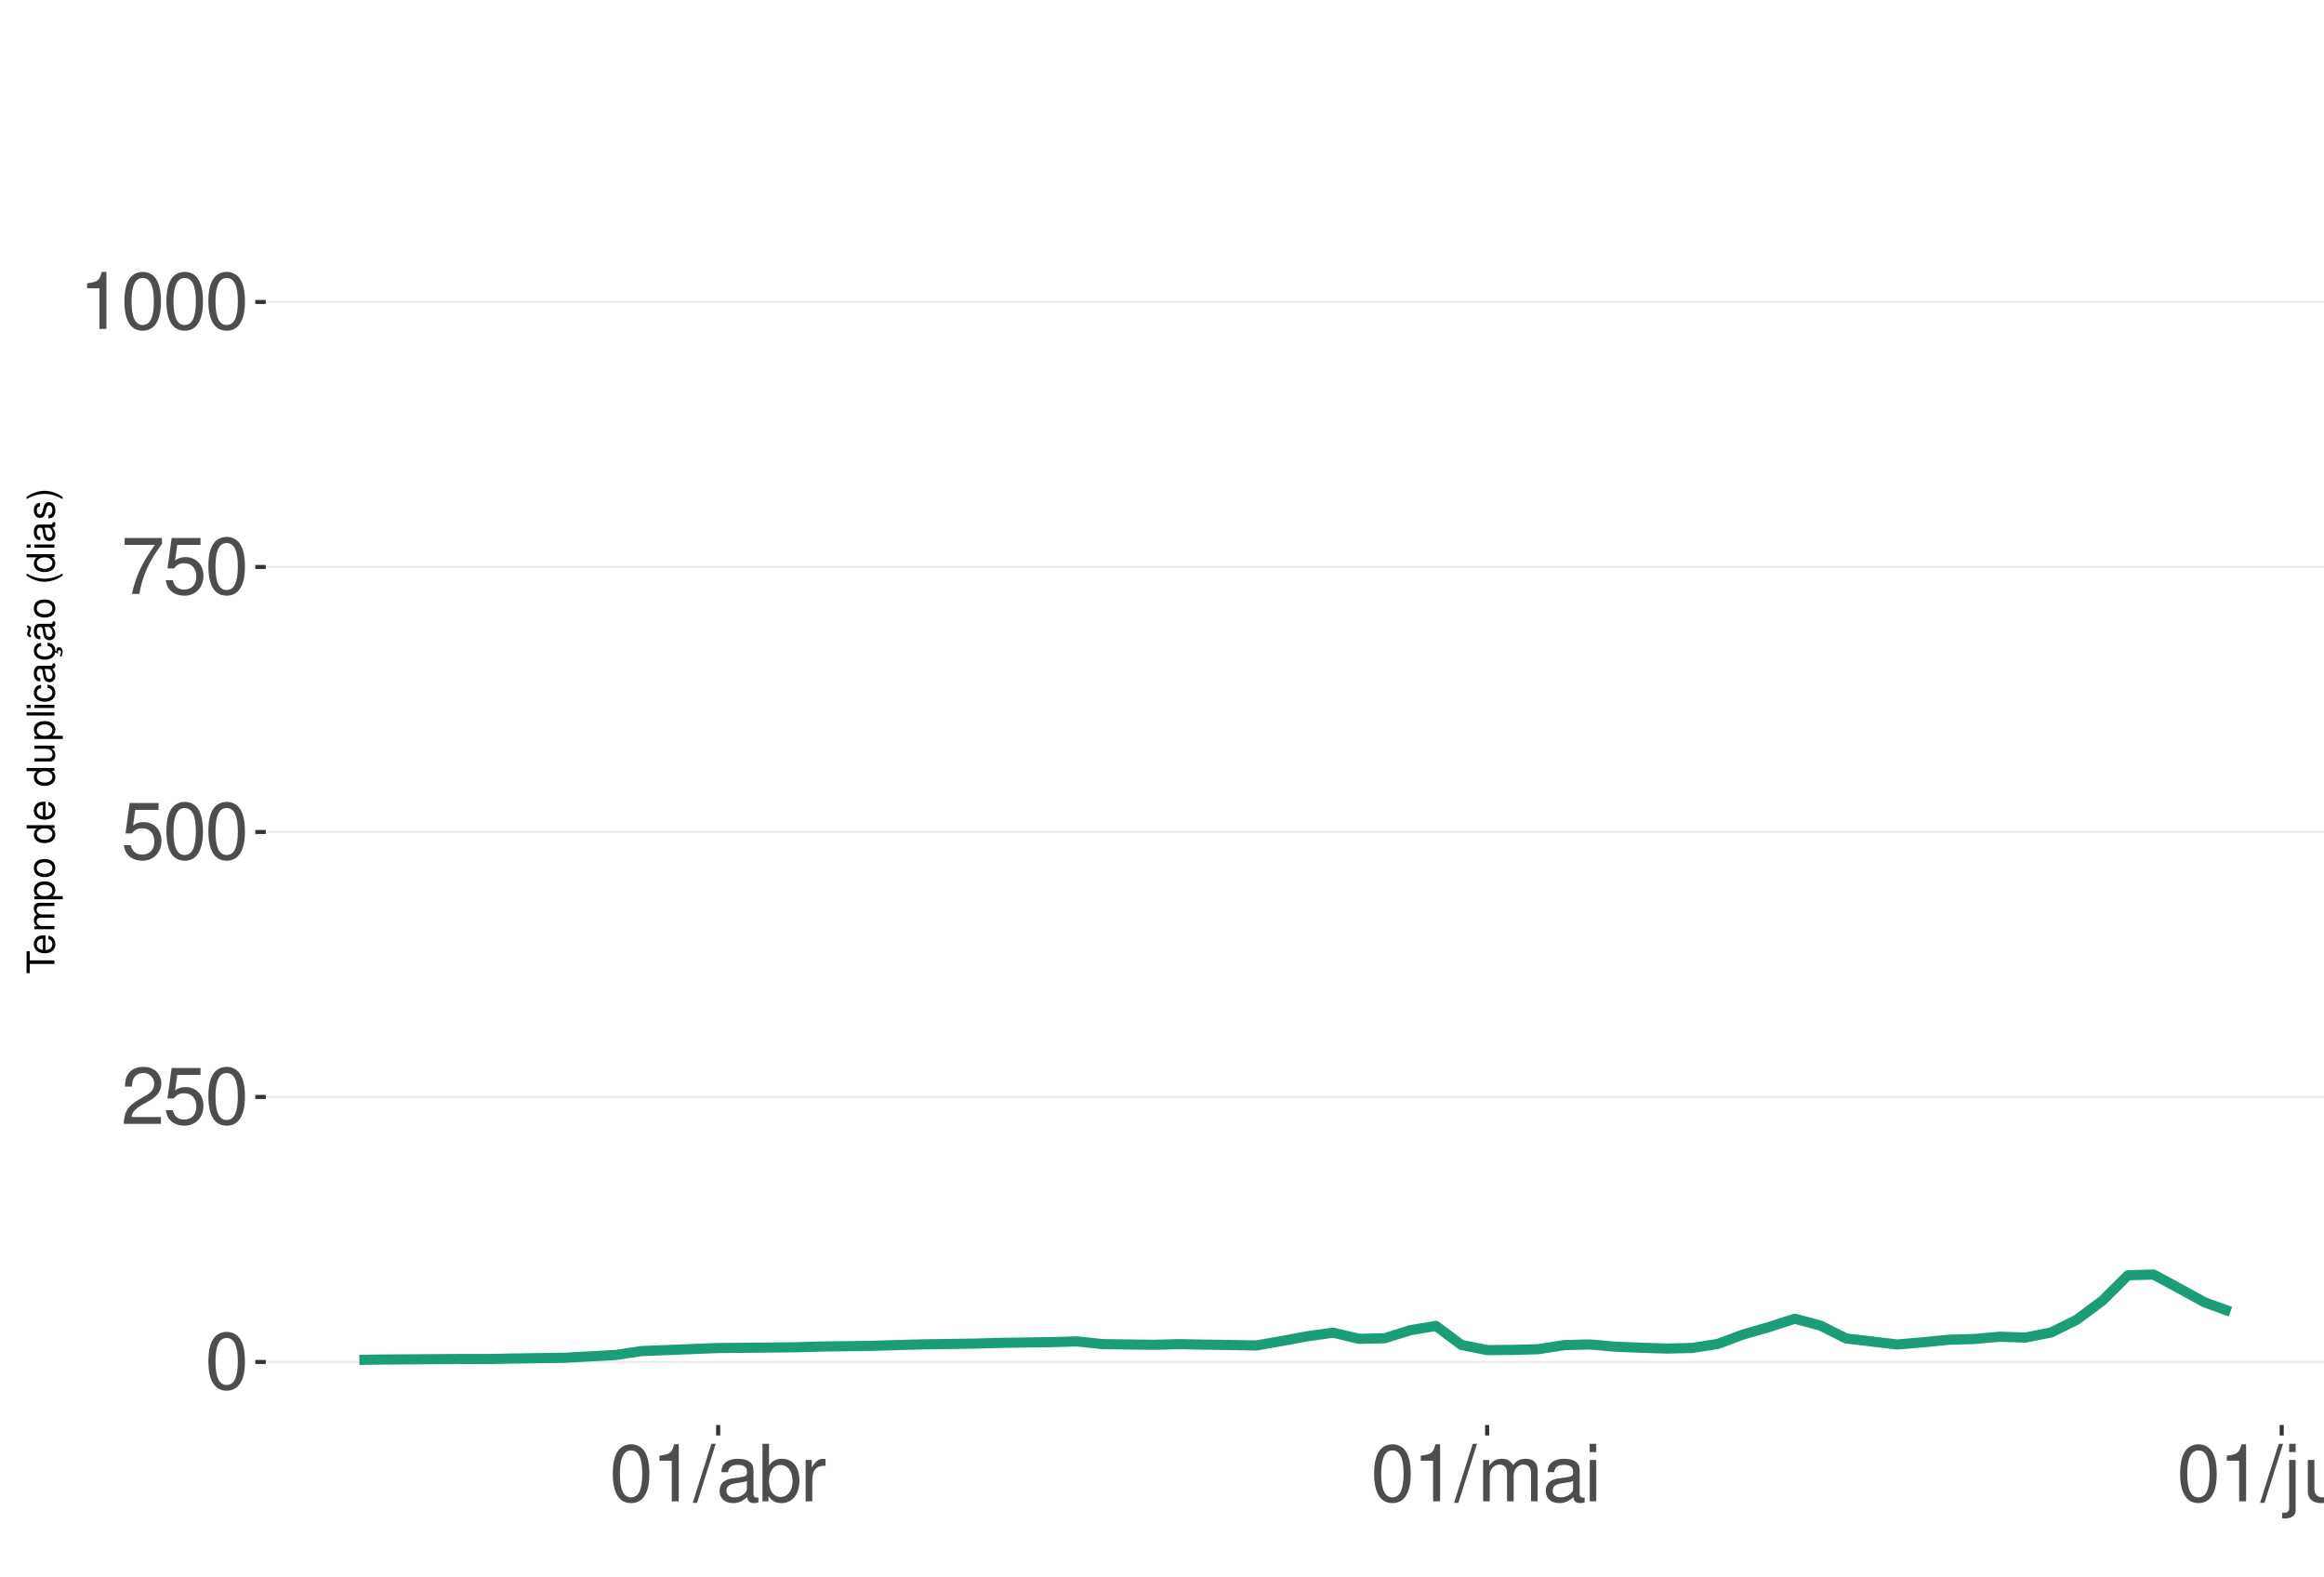
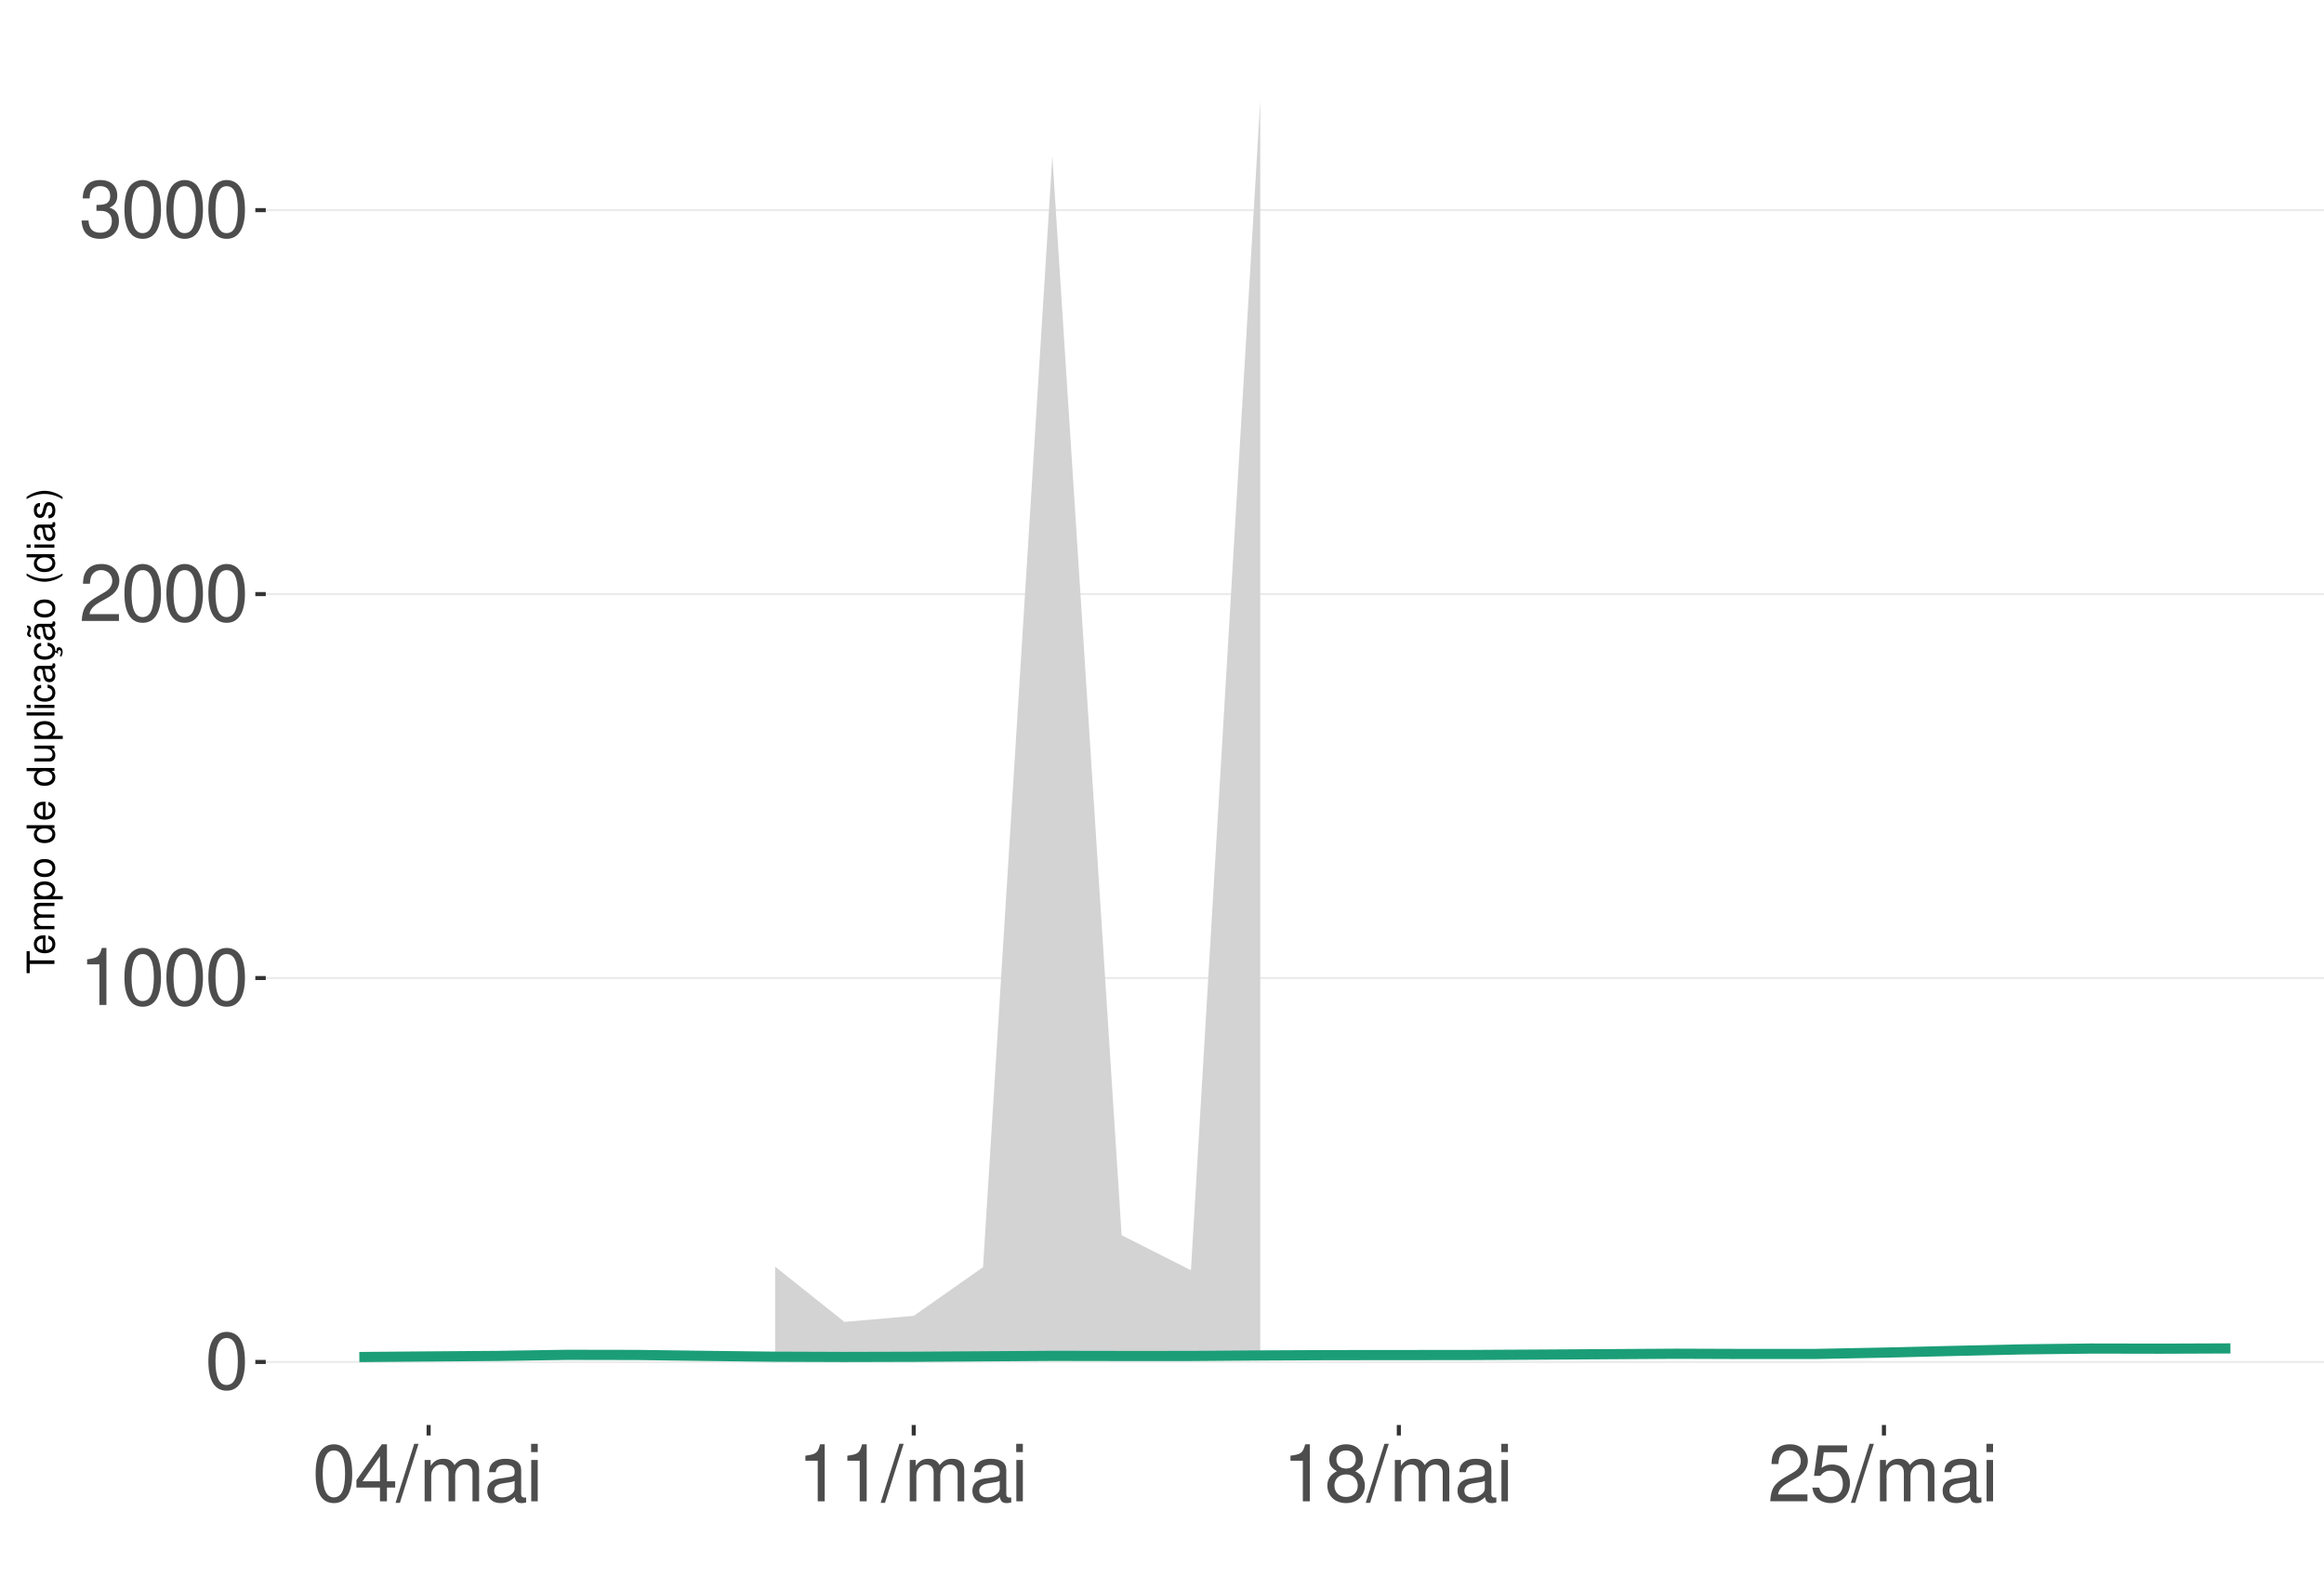
<svg xmlns="http://www.w3.org/2000/svg" xmlns:xlink="http://www.w3.org/1999/xlink" width="609pt" height="413pt" viewBox="0 0 609 413" version="1.1">
  <defs>
    <g>
      <symbol overflow="visible" id="glyph0-0">
        <path style="stroke:none;" d="" />
      </symbol>
      <symbol overflow="visible" id="glyph0-1">
        <path style="stroke:none;" d="M 5.688 -14.938 C 4.312 -14.938 3.078 -14.312 2.312 -13.297 C 1.359 -11.984 0.891 -10 0.891 -7.234 C 0.891 -2.188 2.547 0.469 5.688 0.469 C 8.781 0.469 10.469 -2.188 10.469 -7.109 C 10.469 -10 10.016 -11.938 9.047 -13.297 C 8.281 -14.328 7.062 -14.938 5.688 -14.938 Z M 5.688 -13.328 C 7.641 -13.328 8.609 -11.312 8.609 -7.266 C 8.609 -3.016 7.656 -1.031 5.641 -1.031 C 3.719 -1.031 2.75 -3.094 2.75 -7.203 C 2.75 -11.312 3.719 -13.328 5.688 -13.328 Z M 5.688 -13.328 " />
      </symbol>
      <symbol overflow="visible" id="glyph0-2">
+         <path style="stroke:none;" d="M 5.344 -10.641 L 5.344 0 L 7.172 0 L 7.172 -14.938 L 5.969 -14.938 C 5.328 -12.641 4.922 -12.328 2.109 -11.953 L 2.109 -10.641 Z M 5.344 -10.641 " />
+       </symbol>
+       <symbol overflow="visible" id="glyph0-3">
        <path style="stroke:none;" d="M 10.453 -1.797 L 2.75 -1.797 C 2.938 -3.031 3.594 -3.828 5.391 -4.922 L 7.453 -6.078 C 9.5 -7.203 10.562 -8.734 10.562 -10.578 C 10.562 -11.812 10.062 -12.969 9.188 -13.781 C 8.328 -14.562 7.25 -14.938 5.859 -14.938 C 4 -14.938 2.625 -14.281 1.812 -13 C 1.297 -12.203 1.078 -11.281 1.031 -9.766 L 2.844 -9.766 C 2.906 -10.781 3.031 -11.375 3.281 -11.875 C 3.766 -12.781 4.703 -13.344 5.797 -13.344 C 7.453 -13.344 8.703 -12.141 8.703 -10.531 C 8.703 -9.344 8.016 -8.297 6.719 -7.562 L 4.812 -6.438 C 1.75 -4.688 0.875 -3.281 0.703 -0.016 L 10.453 -0.016 Z M 10.453 -1.797 " />
      </symbol>
-       <symbol overflow="visible" id="glyph0-3">
-         <path style="stroke:none;" d="M 9.828 -14.641 L 2.266 -14.641 L 1.172 -6.672 L 2.844 -6.672 C 3.703 -7.688 4.406 -8.031 5.562 -8.031 C 7.516 -8.031 8.734 -6.688 8.734 -4.531 C 8.734 -2.422 7.516 -1.141 5.531 -1.141 C 3.953 -1.141 2.969 -1.938 2.547 -3.594 L 0.719 -3.594 C 0.969 -2.391 1.172 -1.812 1.609 -1.281 C 2.438 -0.172 3.922 0.469 5.578 0.469 C 8.531 0.469 10.594 -1.672 10.594 -4.766 C 10.594 -7.656 8.672 -9.641 5.859 -9.641 C 4.828 -9.641 4 -9.375 3.156 -8.766 L 3.734 -12.844 L 9.828 -12.844 Z M 9.828 -14.641 " />
-       </symbol>
      <symbol overflow="visible" id="glyph0-4">
-         <path style="stroke:none;" d="M 10.734 -14.641 L 0.953 -14.641 L 0.953 -12.844 L 8.859 -12.844 C 5.375 -7.875 3.953 -4.812 2.844 0 L 4.797 0 C 5.594 -4.688 7.438 -8.719 10.734 -13.109 Z M 10.734 -14.641 " />
+         <path style="stroke:none;" d="M 4.562 -6.875 L 5.562 -6.875 C 7.547 -6.875 8.594 -5.953 8.594 -4.156 C 8.594 -2.266 7.453 -1.141 5.578 -1.141 C 3.578 -1.141 2.609 -2.141 2.484 -4.344 L 0.656 -4.344 C 0.75 -3.141 0.953 -2.359 1.297 -1.688 C 2.062 -0.25 3.484 0.469 5.5 0.469 C 8.516 0.469 10.453 -1.344 10.453 -4.172 C 10.453 -6.078 9.734 -7.109 7.969 -7.719 C 9.344 -8.281 10.016 -9.312 10.016 -10.828 C 10.016 -13.391 8.344 -14.938 5.562 -14.938 C 2.609 -14.938 1.031 -13.281 0.969 -10.125 L 2.781 -10.125 C 2.812 -11.031 2.891 -11.547 3.125 -12 C 3.531 -12.844 4.438 -13.344 5.578 -13.344 C 7.188 -13.344 8.156 -12.375 8.156 -10.766 C 8.156 -9.703 7.781 -9.062 6.984 -8.719 C 6.484 -8.516 5.828 -8.422 4.562 -8.406 Z M 4.562 -6.875 " />
      </symbol>
      <symbol overflow="visible" id="glyph0-5">
-         <path style="stroke:none;" d="M 5.344 -10.641 L 5.344 0 L 7.172 0 L 7.172 -14.938 L 5.969 -14.938 C 5.328 -12.641 4.922 -12.328 2.109 -11.953 L 2.109 -10.641 Z M 5.344 -10.641 " />
+         <path style="stroke:none;" d="M 6.75 -3.609 L 6.75 0 L 8.578 0 L 8.578 -3.609 L 10.734 -3.609 L 10.734 -5.25 L 8.578 -5.25 L 8.578 -14.938 L 7.234 -14.938 L 0.578 -5.531 L 0.578 -3.609 Z M 6.75 -5.25 L 2.172 -5.25 L 6.75 -11.844 Z M 6.75 -5.25 " />
      </symbol>
      <symbol overflow="visible" id="glyph0-6">
        <path style="stroke:none;" d="M 4.734 -15.062 L -0.172 0.406 L 0.969 0.406 L 5.859 -15.062 Z M 4.734 -15.062 " />
      </symbol>
      <symbol overflow="visible" id="glyph0-7">
+         <path style="stroke:none;" d="M 1.453 -10.828 L 1.453 0 L 3.188 0 L 3.188 -6.797 C 3.188 -8.359 4.312 -9.625 5.719 -9.625 C 7 -9.625 7.719 -8.844 7.719 -7.453 L 7.719 0 L 9.453 0 L 9.453 -6.797 C 9.453 -8.359 10.594 -9.625 12 -9.625 C 13.266 -9.625 14 -8.812 14 -7.453 L 14 0 L 15.734 0 L 15.734 -8.125 C 15.734 -10.062 14.625 -11.141 12.594 -11.141 C 11.156 -11.141 10.281 -10.703 9.281 -9.484 C 8.641 -10.641 7.766 -11.141 6.359 -11.141 C 4.922 -11.141 3.953 -10.594 3.031 -9.297 L 3.031 -10.828 Z M 1.453 -10.828 " />
+       </symbol>
+       <symbol overflow="visible" id="glyph0-8">
        <path style="stroke:none;" d="M 11.047 -1.016 C 10.859 -0.969 10.781 -0.969 10.672 -0.969 C 10.078 -0.969 9.75 -1.281 9.75 -1.812 L 9.75 -8.188 C 9.75 -10.094 8.344 -11.141 5.688 -11.141 C 4.094 -11.141 2.828 -10.672 2.094 -9.875 C 1.594 -9.312 1.391 -8.703 1.344 -7.625 L 3.078 -7.625 C 3.219 -8.938 4 -9.547 5.625 -9.547 C 7.188 -9.547 8.031 -8.969 8.031 -7.938 L 8.031 -7.484 C 8.016 -6.734 7.641 -6.469 6.234 -6.281 C 3.797 -5.969 3.422 -5.891 2.766 -5.625 C 1.516 -5.078 0.875 -4.125 0.875 -2.734 C 0.875 -0.766 2.234 0.469 4.422 0.469 C 5.781 0.469 6.875 0 8.094 -1.109 C 8.219 0 8.766 0.469 9.875 0.469 C 10.25 0.469 10.469 0.438 11.047 0.297 Z M 8.031 -3.406 C 8.031 -2.828 7.875 -2.484 7.359 -2 C 6.656 -1.359 5.797 -1.031 4.797 -1.031 C 3.453 -1.031 2.672 -1.672 2.672 -2.766 C 2.672 -3.906 3.406 -4.484 5.266 -4.75 C 7.109 -5 7.453 -5.078 8.031 -5.344 Z M 8.031 -3.406 " />
      </symbol>
-       <symbol overflow="visible" id="glyph0-8">
-         <path style="stroke:none;" d="M 1.109 -15.062 L 1.109 0 L 2.672 0 L 2.672 -1.391 C 3.484 -0.125 4.578 0.469 6.094 0.469 C 8.938 0.469 10.797 -1.859 10.797 -5.453 C 10.797 -8.969 9.047 -11.141 6.172 -11.141 C 4.688 -11.141 3.641 -10.578 2.828 -9.359 L 2.828 -15.062 Z M 5.844 -9.516 C 7.766 -9.516 9 -7.844 9 -5.266 C 9 -2.812 7.719 -1.141 5.844 -1.141 C 4 -1.141 2.828 -2.781 2.828 -5.328 C 2.828 -7.875 4 -9.516 5.844 -9.516 Z M 5.844 -9.516 " />
-       </symbol>
      <symbol overflow="visible" id="glyph0-9">
-         <path style="stroke:none;" d="M 1.422 -10.828 L 1.422 0 L 3.156 0 L 3.156 -5.625 C 3.188 -8.219 4.25 -9.375 6.625 -9.312 L 6.625 -11.078 C 6.344 -11.109 6.172 -11.141 5.969 -11.141 C 4.859 -11.141 4 -10.469 3.016 -8.859 L 3.016 -10.828 Z M 1.422 -10.828 " />
+         <path style="stroke:none;" d="M 3.094 -10.828 L 1.391 -10.828 L 1.391 0 L 3.094 0 Z M 3.094 -15.062 L 1.359 -15.062 L 1.359 -12.891 L 3.094 -12.891 Z M 3.094 -15.062 " />
      </symbol>
      <symbol overflow="visible" id="glyph0-10">
-         <path style="stroke:none;" d="M 1.453 -10.828 L 1.453 0 L 3.188 0 L 3.188 -6.797 C 3.188 -8.359 4.312 -9.625 5.719 -9.625 C 7 -9.625 7.719 -8.844 7.719 -7.453 L 7.719 0 L 9.453 0 L 9.453 -6.797 C 9.453 -8.359 10.594 -9.625 12 -9.625 C 13.266 -9.625 14 -8.812 14 -7.453 L 14 0 L 15.734 0 L 15.734 -8.125 C 15.734 -10.062 14.625 -11.141 12.594 -11.141 C 11.156 -11.141 10.281 -10.703 9.281 -9.484 C 8.641 -10.641 7.766 -11.141 6.359 -11.141 C 4.922 -11.141 3.953 -10.594 3.031 -9.297 L 3.031 -10.828 Z M 1.453 -10.828 " />
+         <path style="stroke:none;" d="M 8.078 -7.875 C 9.609 -8.797 10.078 -9.547 10.078 -10.953 C 10.078 -13.297 8.281 -14.938 5.688 -14.938 C 3.094 -14.938 1.281 -13.297 1.281 -10.969 C 1.281 -9.547 1.75 -8.812 3.266 -7.875 C 1.594 -7.016 0.766 -5.797 0.766 -4.156 C 0.766 -1.422 2.766 0.469 5.688 0.469 C 8.578 0.469 10.594 -1.422 10.594 -4.156 C 10.594 -5.797 9.766 -7.016 8.078 -7.875 Z M 5.688 -13.328 C 7.234 -13.328 8.219 -12.391 8.219 -10.906 C 8.219 -9.5 7.203 -8.578 5.688 -8.578 C 4.125 -8.578 3.141 -9.5 3.141 -10.953 C 3.141 -12.391 4.125 -13.328 5.688 -13.328 Z M 5.688 -7.047 C 7.5 -7.047 8.734 -5.844 8.734 -4.109 C 8.734 -2.312 7.516 -1.141 5.641 -1.141 C 3.859 -1.141 2.625 -2.359 2.625 -4.094 C 2.625 -5.859 3.844 -7.047 5.688 -7.047 Z M 5.688 -7.047 " />
      </symbol>
      <symbol overflow="visible" id="glyph0-11">
-         <path style="stroke:none;" d="M 3.094 -10.828 L 1.391 -10.828 L 1.391 0 L 3.094 0 Z M 3.094 -15.062 L 1.359 -15.062 L 1.359 -12.891 L 3.094 -12.891 Z M 3.094 -15.062 " />
-       </symbol>
-       <symbol overflow="visible" id="glyph0-12">
-         <path style="stroke:none;" d="M 1.453 -10.828 L 1.453 1.562 C 1.453 2.641 1.109 3 0.047 3 C -0.078 3 -0.141 3 -0.375 2.969 L -0.375 4.438 C -0.172 4.484 -0.062 4.5 0.203 4.5 C 2.141 4.5 3.156 3.734 3.156 2.25 L 3.156 -10.828 Z M 3.156 -15.062 L 1.453 -15.062 L 1.453 -12.891 L 3.156 -12.891 Z M 3.156 -15.062 " />
-       </symbol>
-       <symbol overflow="visible" id="glyph0-13">
-         <path style="stroke:none;" d="M 9.953 0 L 9.953 -10.828 L 8.234 -10.828 L 8.234 -4.688 C 8.234 -2.484 7.078 -1.031 5.281 -1.031 C 3.922 -1.031 3.062 -1.859 3.062 -3.156 L 3.062 -10.828 L 1.344 -10.828 L 1.344 -2.484 C 1.344 -0.688 2.688 0.469 4.797 0.469 C 6.375 0.469 7.391 -0.078 8.406 -1.516 L 8.406 0 Z M 9.953 0 " />
-       </symbol>
-       <symbol overflow="visible" id="glyph0-14">
-         <path style="stroke:none;" d="M 1.453 -10.828 L 1.453 0 L 3.188 0 L 3.188 -5.969 C 3.188 -8.188 4.344 -9.625 6.109 -9.625 C 7.484 -9.625 8.344 -8.797 8.344 -7.5 L 8.344 0 L 10.062 0 L 10.062 -8.188 C 10.062 -9.984 8.719 -11.141 6.625 -11.141 C 5.016 -11.141 3.984 -10.516 3.031 -9 L 3.031 -10.828 Z M 1.453 -10.828 " />
+         <path style="stroke:none;" d="M 9.828 -14.641 L 2.266 -14.641 L 1.172 -6.672 L 2.844 -6.672 C 3.703 -7.688 4.406 -8.031 5.562 -8.031 C 7.516 -8.031 8.734 -6.688 8.734 -4.531 C 8.734 -2.422 7.516 -1.141 5.531 -1.141 C 3.953 -1.141 2.969 -1.938 2.547 -3.594 L 0.719 -3.594 C 0.969 -2.391 1.172 -1.812 1.609 -1.281 C 2.438 -0.172 3.922 0.469 5.578 0.469 C 8.531 0.469 10.594 -1.672 10.594 -4.766 C 10.594 -7.656 8.672 -9.641 5.859 -9.641 C 4.828 -9.641 4 -9.375 3.156 -8.766 L 3.734 -12.844 L 9.828 -12.844 Z M 9.828 -14.641 " />
      </symbol>
      <symbol overflow="visible" id="glyph1-0">
        <path style="stroke:none;" d="" />
      </symbol>
      <symbol overflow="visible" id="glyph1-1">
        <path style="stroke:none;" d="M -6.469 -3.547 L -6.469 -5.938 L -7.297 -5.938 L -7.297 -0.203 L -6.469 -0.203 L -6.469 -2.609 L 0 -2.609 L 0 -3.547 Z M -6.469 -3.547 " />
      </symbol>
      <symbol overflow="visible" id="glyph1-2">
        <path style="stroke:none;" d="M -2.344 -5.125 C -3.141 -5.125 -3.625 -5.062 -4.016 -4.922 C -4.875 -4.578 -5.391 -3.781 -5.391 -2.797 C -5.391 -1.344 -4.281 -0.406 -2.547 -0.406 C -0.812 -0.406 0.234 -1.297 0.234 -2.781 C 0.234 -3.984 -0.453 -4.812 -1.594 -5.016 L -1.594 -4.188 C -0.906 -3.953 -0.547 -3.484 -0.547 -2.812 C -0.547 -2.281 -0.781 -1.828 -1.219 -1.547 C -1.516 -1.344 -1.812 -1.281 -2.344 -1.266 Z M -3.016 -1.297 C -3.984 -1.359 -4.625 -1.953 -4.625 -2.797 C -4.625 -3.641 -3.953 -4.234 -3.016 -4.234 Z M -3.016 -1.297 " />
      </symbol>
      <symbol overflow="visible" id="glyph1-3">
        <path style="stroke:none;" d="M -5.234 -0.703 L 0 -0.703 L 0 -1.547 L -3.297 -1.547 C -4.047 -1.547 -4.656 -2.094 -4.656 -2.766 C -4.656 -3.391 -4.281 -3.734 -3.609 -3.734 L 0 -3.734 L 0 -4.578 L -3.297 -4.578 C -4.047 -4.578 -4.656 -5.125 -4.656 -5.812 C -4.656 -6.422 -4.266 -6.781 -3.609 -6.781 L 0 -6.781 L 0 -7.625 L -3.938 -7.625 C -4.875 -7.625 -5.391 -7.078 -5.391 -6.094 C -5.391 -5.406 -5.188 -4.984 -4.594 -4.484 C -5.156 -4.188 -5.391 -3.766 -5.391 -3.078 C -5.391 -2.375 -5.125 -1.906 -4.5 -1.469 L -5.234 -1.469 Z M -5.234 -0.703 " />
      </symbol>
      <symbol overflow="visible" id="glyph1-4">
        <path style="stroke:none;" d="M 2.188 -0.547 L 2.188 -1.375 L -0.547 -1.375 C -0.016 -1.812 0.234 -2.312 0.234 -2.984 C 0.234 -4.344 -0.859 -5.234 -2.531 -5.234 C -4.297 -5.234 -5.391 -4.375 -5.391 -2.984 C -5.391 -2.266 -5.062 -1.703 -4.453 -1.312 L -5.234 -1.312 L -5.234 -0.547 Z M -4.609 -2.844 C -4.609 -3.766 -3.797 -4.359 -2.547 -4.359 C -1.359 -4.359 -0.547 -3.75 -0.547 -2.844 C -0.547 -1.953 -1.344 -1.375 -2.578 -1.375 C -3.812 -1.375 -4.609 -1.953 -4.609 -2.844 Z M -4.609 -2.844 " />
      </symbol>
      <symbol overflow="visible" id="glyph1-5">
        <path style="stroke:none;" d="M -5.391 -2.719 C -5.391 -1.234 -4.344 -0.359 -2.578 -0.359 C -0.812 -0.359 0.234 -1.234 0.234 -2.734 C 0.234 -4.203 -0.812 -5.094 -2.547 -5.094 C -4.359 -5.094 -5.391 -4.234 -5.391 -2.719 Z M -4.625 -2.734 C -4.625 -3.672 -3.844 -4.234 -2.547 -4.234 C -1.312 -4.234 -0.547 -3.656 -0.547 -2.734 C -0.547 -1.797 -1.312 -1.234 -2.578 -1.234 C -3.844 -1.234 -4.625 -1.797 -4.625 -2.734 Z M -4.625 -2.734 " />
      </symbol>
      <symbol overflow="visible" id="glyph1-6">
        <path style="stroke:none;" d="" />
      </symbol>
      <symbol overflow="visible" id="glyph1-7">
        <path style="stroke:none;" d="M -7.297 -4.953 L -7.297 -4.125 L -4.578 -4.125 C -5.109 -3.766 -5.391 -3.203 -5.391 -2.516 C -5.391 -1.156 -4.297 -0.266 -2.625 -0.266 C -0.859 -0.266 0.234 -1.125 0.234 -2.547 C 0.234 -3.266 -0.047 -3.766 -0.688 -4.203 L 0 -4.203 L 0 -4.953 Z M -4.609 -2.656 C -4.609 -3.547 -3.812 -4.125 -2.562 -4.125 C -1.344 -4.125 -0.547 -3.547 -0.547 -2.656 C -0.547 -1.734 -1.359 -1.125 -2.578 -1.125 C -3.797 -1.125 -4.609 -1.734 -4.609 -2.656 Z M -4.609 -2.656 " />
      </symbol>
      <symbol overflow="visible" id="glyph1-8">
        <path style="stroke:none;" d="M 0 -4.812 L -5.234 -4.812 L -5.234 -3.984 L -2.266 -3.984 C -1.203 -3.984 -0.5 -3.438 -0.5 -2.562 C -0.5 -1.906 -0.906 -1.484 -1.531 -1.484 L -5.234 -1.484 L -5.234 -0.656 L -1.203 -0.656 C -0.328 -0.656 0.234 -1.297 0.234 -2.312 C 0.234 -3.094 -0.047 -3.578 -0.734 -4.062 L 0 -4.062 Z M 0 -4.812 " />
      </symbol>
      <symbol overflow="visible" id="glyph1-9">
        <path style="stroke:none;" d="M -7.297 -1.516 L -7.297 -0.688 L 0 -0.688 L 0 -1.516 Z M -7.297 -1.516 " />
      </symbol>
      <symbol overflow="visible" id="glyph1-10">
        <path style="stroke:none;" d="M -5.234 -1.5 L -5.234 -0.672 L 0 -0.672 L 0 -1.5 Z M -7.297 -1.5 L -7.297 -0.656 L -6.234 -0.656 L -6.234 -1.5 Z M -7.297 -1.5 " />
      </symbol>
      <symbol overflow="visible" id="glyph1-11">
        <path style="stroke:none;" d="M -3.484 -4.703 C -3.984 -4.672 -4.312 -4.562 -4.609 -4.359 C -5.094 -4 -5.391 -3.375 -5.391 -2.641 C -5.391 -1.219 -4.266 -0.312 -2.531 -0.312 C -0.844 -0.312 0.234 -1.203 0.234 -2.625 C 0.234 -3.875 -0.516 -4.672 -1.797 -4.766 L -1.797 -3.938 C -0.953 -3.797 -0.547 -3.359 -0.547 -2.656 C -0.547 -1.734 -1.297 -1.188 -2.531 -1.188 C -3.844 -1.188 -4.625 -1.719 -4.625 -2.625 C -4.625 -3.328 -4.203 -3.766 -3.484 -3.875 Z M -3.484 -4.703 " />
      </symbol>
      <symbol overflow="visible" id="glyph1-12">
        <path style="stroke:none;" d="M -0.484 -5.344 C -0.469 -5.266 -0.469 -5.219 -0.469 -5.172 C -0.469 -4.875 -0.625 -4.719 -0.875 -4.719 L -3.953 -4.719 C -4.891 -4.719 -5.391 -4.047 -5.391 -2.75 C -5.391 -1.984 -5.172 -1.375 -4.781 -1.016 C -4.516 -0.766 -4.203 -0.672 -3.688 -0.656 L -3.688 -1.484 C -4.328 -1.562 -4.625 -1.938 -4.625 -2.719 C -4.625 -3.484 -4.344 -3.891 -3.844 -3.891 L -3.625 -3.891 C -3.266 -3.875 -3.125 -3.703 -3.047 -3.016 C -2.891 -1.844 -2.844 -1.656 -2.719 -1.344 C -2.453 -0.734 -2 -0.422 -1.312 -0.422 C -0.375 -0.422 0.234 -1.078 0.234 -2.141 C 0.234 -2.797 0 -3.328 -0.547 -3.922 C 0 -3.984 0.234 -4.234 0.234 -4.781 C 0.234 -4.953 0.203 -5.062 0.141 -5.344 Z M -1.656 -3.891 C -1.375 -3.891 -1.203 -3.812 -0.969 -3.562 C -0.656 -3.219 -0.5 -2.812 -0.5 -2.312 C -0.5 -1.672 -0.812 -1.297 -1.344 -1.297 C -1.891 -1.297 -2.172 -1.656 -2.297 -2.547 C -2.422 -3.438 -2.453 -3.609 -2.594 -3.891 Z M -1.656 -3.891 " />
      </symbol>
      <symbol overflow="visible" id="glyph1-13">
        <path style="stroke:none;" d="M 0.234 -2.641 C 0.234 -3.875 -0.547 -4.703 -1.797 -4.766 L -1.797 -3.938 C -0.953 -3.797 -0.531 -3.359 -0.531 -2.656 C -0.531 -1.734 -1.281 -1.188 -2.516 -1.188 C -3.844 -1.188 -4.625 -1.719 -4.625 -2.625 C -4.625 -3.328 -4.203 -3.766 -3.484 -3.875 L -3.484 -4.703 C -3.984 -4.672 -4.312 -4.562 -4.609 -4.359 C -5.094 -4 -5.391 -3.375 -5.391 -2.641 C -5.391 -1.219 -4.266 -0.312 -2.531 -0.312 C -1.469 -0.312 -0.625 -0.672 -0.156 -1.312 C 0.047 -1.594 0.125 -1.812 0.203 -2.25 L 0.922 -1.938 L 0.984 -2.062 C 0.938 -2.188 0.906 -2.25 0.906 -2.375 C 0.906 -2.656 1.047 -2.828 1.281 -2.828 C 1.547 -2.828 1.734 -2.594 1.734 -2.297 C 1.734 -2.031 1.672 -1.844 1.438 -1.406 L 1.406 -1.312 L 1.812 -1.094 C 2.078 -1.75 2.141 -1.953 2.141 -2.344 C 2.141 -3.109 1.781 -3.578 1.203 -3.578 C 0.781 -3.578 0.547 -3.297 0.547 -2.797 C 0.547 -2.703 0.547 -2.641 0.562 -2.516 Z M 0.234 -2.641 " />
      </symbol>
      <symbol overflow="visible" id="glyph1-14">
        <path style="stroke:none;" d="M -0.484 -5.344 C -0.469 -5.266 -0.469 -5.219 -0.469 -5.172 C -0.469 -4.875 -0.625 -4.719 -0.875 -4.719 L -3.953 -4.719 C -4.891 -4.719 -5.391 -4.047 -5.391 -2.75 C -5.391 -1.984 -5.172 -1.375 -4.781 -1.016 C -4.516 -0.766 -4.203 -0.672 -3.688 -0.656 L -3.688 -1.484 C -4.328 -1.562 -4.625 -1.938 -4.625 -2.719 C -4.625 -3.484 -4.344 -3.891 -3.844 -3.891 L -3.625 -3.891 C -3.266 -3.875 -3.125 -3.703 -3.047 -3.016 C -2.891 -1.844 -2.844 -1.656 -2.719 -1.344 C -2.453 -0.734 -2 -0.422 -1.312 -0.422 C -0.375 -0.422 0.234 -1.078 0.234 -2.141 C 0.234 -2.797 0 -3.328 -0.547 -3.922 C 0 -3.984 0.234 -4.234 0.234 -4.781 C 0.234 -4.953 0.203 -5.062 0.141 -5.344 Z M -1.656 -3.891 C -1.375 -3.891 -1.203 -3.812 -0.969 -3.562 C -0.656 -3.219 -0.5 -2.812 -0.5 -2.312 C -0.5 -1.672 -0.812 -1.297 -1.344 -1.297 C -1.891 -1.297 -2.172 -1.656 -2.297 -2.547 C -2.422 -3.438 -2.453 -3.609 -2.594 -3.891 Z M -7.172 -3.75 C -6.922 -3.672 -6.812 -3.547 -6.812 -3.375 C -6.812 -3.25 -6.875 -2.984 -6.984 -2.734 C -7.156 -2.312 -7.172 -2.25 -7.172 -2.047 C -7.172 -1.594 -6.797 -1.297 -6.141 -1.188 L -6.141 -1.766 C -6.375 -1.812 -6.5 -1.938 -6.5 -2.094 C -6.5 -2.203 -6.469 -2.344 -6.375 -2.578 C -6.156 -3.156 -6.125 -3.234 -6.125 -3.438 C -6.125 -3.922 -6.484 -4.219 -7.172 -4.312 Z M -7.172 -3.75 " />
      </symbol>
      <symbol overflow="visible" id="glyph1-15">
        <path style="stroke:none;" d="M -7.297 -2.359 C -5.984 -1.359 -4.156 -0.734 -2.594 -0.734 C -1.016 -0.734 0.812 -1.359 2.125 -2.359 L 2.125 -2.906 C 0.688 -2.031 -0.984 -1.547 -2.594 -1.547 C -4.188 -1.547 -5.875 -2.031 -7.297 -2.906 Z M -7.297 -2.359 " />
      </symbol>
      <symbol overflow="visible" id="glyph1-16">
        <path style="stroke:none;" d="M -3.781 -4.375 C -4.812 -4.375 -5.391 -3.688 -5.391 -2.484 C -5.391 -1.266 -4.766 -0.469 -3.797 -0.469 C -2.969 -0.469 -2.578 -0.891 -2.281 -2.125 L -2.094 -2.906 C -1.953 -3.484 -1.734 -3.719 -1.375 -3.719 C -0.875 -3.719 -0.547 -3.234 -0.547 -2.5 C -0.547 -2.047 -0.672 -1.672 -0.891 -1.453 C -1.047 -1.328 -1.188 -1.266 -1.562 -1.219 L -1.562 -0.344 C -0.344 -0.375 0.234 -1.062 0.234 -2.438 C 0.234 -3.75 -0.422 -4.594 -1.438 -4.594 C -2.203 -4.594 -2.641 -4.156 -2.891 -3.109 L -3.078 -2.312 C -3.234 -1.625 -3.453 -1.344 -3.828 -1.344 C -4.312 -1.344 -4.625 -1.766 -4.625 -2.453 C -4.625 -3.125 -4.328 -3.484 -3.781 -3.5 Z M -3.781 -4.375 " />
      </symbol>
      <symbol overflow="visible" id="glyph1-17">
        <path style="stroke:none;" d="M 2.125 -0.938 C 0.812 -1.938 -1.016 -2.562 -2.578 -2.562 C -4.156 -2.562 -5.984 -1.938 -7.297 -0.938 L -7.297 -0.375 C -5.859 -1.266 -4.188 -1.75 -2.578 -1.75 C -0.984 -1.75 0.703 -1.266 2.125 -0.375 Z M 2.125 -0.938 " />
      </symbol>
    </g>
    <clipPath id="clip1">
      <path d="M 69.645 9.961 L 609 9.961 L 609 373.328 L 69.645 373.328 Z M 69.645 9.961 " />
    </clipPath>
    <clipPath id="clip2">
      <path d="M 69.645 356 L 609 356 L 609 358 L 69.645 358 Z M 69.645 356 " />
    </clipPath>
    <clipPath id="clip3">
-       <path d="M 69.645 287 L 609 287 L 609 288 L 69.645 288 Z M 69.645 287 " />
+       <path d="M 69.645 255 L 609 255 L 609 257 L 69.645 257 Z M 69.645 255 " />
    </clipPath>
    <clipPath id="clip4">
-       <path d="M 69.645 217 L 609 217 L 609 219 L 69.645 219 Z M 69.645 217 " />
+       <path d="M 69.645 155 L 609 155 L 609 156 L 69.645 156 Z M 69.645 155 " />
    </clipPath>
    <clipPath id="clip5">
-       <path d="M 69.645 148 L 609 148 L 609 149 L 69.645 149 Z M 69.645 148 " />
-     </clipPath>
-     <clipPath id="clip6">
-       <path d="M 69.645 78 L 609 78 L 609 80 L 69.645 80 Z M 69.645 78 " />
+       <path d="M 69.645 54 L 609 54 L 609 56 L 69.645 56 Z M 69.645 54 " />
    </clipPath>
  </defs>
  <g id="surface99">
    <rect x="0" y="0" width="609" height="413" style="fill:rgb(100%,100%,100%);fill-opacity:1;stroke:none;" />
    <rect x="0" y="0" width="609" height="413" style="fill:rgb(100%,100%,100%);fill-opacity:1;stroke:none;" />
    <path style="fill:none;stroke-width:1.067;stroke-linecap:round;stroke-linejoin:round;stroke:rgb(100%,100%,100%);stroke-opacity:1;stroke-miterlimit:10;" d="M 0 413 L 609 413 L 609 0 L 0 0 Z M 0 413 " />
    <g clip-path="url(#clip1)" clip-rule="nonzero">
      <path style=" stroke:none;fill-rule:nonzero;fill:rgb(100%,100%,100%);fill-opacity:1;" d="M 69.645 373.328 L 609 373.328 L 609 9.961 L 69.645 9.961 Z M 69.645 373.328 " />
    </g>
    <g clip-path="url(#clip2)" clip-rule="nonzero">
      <path style="fill:none;stroke-width:0.533;stroke-linecap:butt;stroke-linejoin:round;stroke:rgb(92.157%,92.157%,92.157%);stroke-opacity:1;stroke-miterlimit:10;" d="M 69.645 356.812 L 609 356.812 " />
    </g>
    <g clip-path="url(#clip3)" clip-rule="nonzero">
-       <path style="fill:none;stroke-width:0.533;stroke-linecap:butt;stroke-linejoin:round;stroke:rgb(92.157%,92.157%,92.157%);stroke-opacity:1;stroke-miterlimit:10;" d="M 69.645 287.387 L 609 287.387 " />
+       <path style="fill:none;stroke-width:0.533;stroke-linecap:butt;stroke-linejoin:round;stroke:rgb(92.157%,92.157%,92.157%);stroke-opacity:1;stroke-miterlimit:10;" d="M 69.645 256.227 L 609 256.227 " />
    </g>
    <g clip-path="url(#clip4)" clip-rule="nonzero">
-       <path style="fill:none;stroke-width:0.533;stroke-linecap:butt;stroke-linejoin:round;stroke:rgb(92.157%,92.157%,92.157%);stroke-opacity:1;stroke-miterlimit:10;" d="M 69.645 217.965 L 609 217.965 " />
+       <path style="fill:none;stroke-width:0.533;stroke-linecap:butt;stroke-linejoin:round;stroke:rgb(92.157%,92.157%,92.157%);stroke-opacity:1;stroke-miterlimit:10;" d="M 69.645 155.641 L 609 155.641 " />
    </g>
    <g clip-path="url(#clip5)" clip-rule="nonzero">
-       <path style="fill:none;stroke-width:0.533;stroke-linecap:butt;stroke-linejoin:round;stroke:rgb(92.157%,92.157%,92.157%);stroke-opacity:1;stroke-miterlimit:10;" d="M 69.645 148.539 L 609 148.539 " />
-     </g>
-     <g clip-path="url(#clip6)" clip-rule="nonzero">
-       <path style="fill:none;stroke-width:0.533;stroke-linecap:butt;stroke-linejoin:round;stroke:rgb(92.157%,92.157%,92.157%);stroke-opacity:1;stroke-miterlimit:10;" d="M 69.645 79.113 L 609 79.113 " />
-     </g>
-     <path style="fill:none;stroke-width:2.667;stroke-linecap:butt;stroke-linejoin:round;stroke:rgb(10.588%,61.961%,46.667%);stroke-opacity:1;stroke-miterlimit:10;" d="M 94.16 356.262 L 100.879 356.164 L 121.027 356.031 L 127.746 356.039 L 134.461 355.91 L 141.18 355.809 L 147.895 355.723 L 154.613 355.344 L 161.328 354.988 L 168.047 353.961 L 188.195 353.16 L 208.348 352.965 L 215.062 352.773 L 228.496 352.582 L 235.215 352.387 L 241.93 352.195 L 255.363 352.004 L 262.078 351.812 L 275.512 351.617 L 282.23 351.426 L 288.945 352.133 L 302.379 352.316 L 309.098 352.137 L 315.812 352.277 L 322.531 352.375 L 329.246 352.484 L 335.965 351.309 L 342.68 350.059 L 349.398 349.152 L 356.113 350.742 L 362.832 350.598 L 369.547 348.5 L 376.266 347.359 L 382.98 352.352 L 389.699 353.699 L 396.414 353.652 L 403.133 353.465 L 409.848 352.395 L 416.566 352.227 L 423.281 352.812 L 430 353.078 L 436.715 353.301 L 443.434 353.141 L 450.148 352.086 L 456.867 349.59 L 463.582 347.664 L 470.301 345.484 L 477.016 347.258 L 483.734 350.641 L 490.449 351.438 L 497.168 352.234 L 503.883 351.66 L 510.602 350.992 L 517.316 350.797 L 524.031 350.195 L 530.75 350.422 L 537.465 349.086 L 544.184 345.766 L 550.898 340.781 L 557.617 334.102 L 564.332 333.906 L 571.051 337.531 L 577.766 341.211 L 584.484 343.641 " />
+       <path style="fill:none;stroke-width:0.533;stroke-linecap:butt;stroke-linejoin:round;stroke:rgb(92.157%,92.157%,92.157%);stroke-opacity:1;stroke-miterlimit:10;" d="M 69.645 55.051 L 609 55.051 " />
+     </g>
+     <path style=" stroke:none;fill-rule:nonzero;fill:rgb(82.745%,82.745%,82.745%);fill-opacity:1;" d="M 203.121 331.84 L 221.281 346.312 L 239.441 344.727 L 257.602 331.977 L 275.762 40.875 L 293.922 323.605 L 312.082 332.773 L 330.242 26.48 L 330.242 355.957 L 312.082 356 L 293.922 356.012 L 275.762 356.012 L 257.602 356.051 L 239.441 356.094 L 221.281 356.117 L 203.121 356.105 Z M 203.121 331.84 " />
+     <path style="fill:none;stroke-width:2.667;stroke-linecap:butt;stroke-linejoin:round;stroke:rgb(10.588%,61.961%,46.667%);stroke-opacity:1;stroke-miterlimit:10;" d="M 94.16 355.516 L 112.32 355.367 L 130.48 355.227 L 148.641 354.941 L 166.801 354.973 L 184.961 355.219 L 203.121 355.438 L 221.281 355.504 L 239.441 355.453 L 257.602 355.336 L 275.762 355.215 L 293.922 355.246 L 312.082 355.242 L 330.242 355.105 L 348.402 355.02 L 384.723 354.988 L 402.883 354.887 L 421.043 354.773 L 439.203 354.656 L 457.363 354.719 L 475.523 354.715 L 493.684 354.363 L 511.844 353.918 L 530.004 353.512 L 548.164 353.293 L 566.324 353.328 L 584.484 353.258 " />
    <g style="fill:rgb(30.196%,30.196%,30.196%);fill-opacity:1;">
      <use xlink:href="#glyph0-1" x="53.715" y="363.866" />
    </g>
    <g style="fill:rgb(30.196%,30.196%,30.196%);fill-opacity:1;">
-       <use xlink:href="#glyph0-2" x="31.715" y="294.44" />
-       <use xlink:href="#glyph0-3" x="42.715" y="294.44" />
-       <use xlink:href="#glyph0-1" x="53.715" y="294.44" />
-     </g>
-     <g style="fill:rgb(30.196%,30.196%,30.196%);fill-opacity:1;">
-       <use xlink:href="#glyph0-3" x="31.715" y="225.019" />
-       <use xlink:href="#glyph0-1" x="42.715" y="225.019" />
-       <use xlink:href="#glyph0-1" x="53.715" y="225.019" />
-     </g>
-     <g style="fill:rgb(30.196%,30.196%,30.196%);fill-opacity:1;">
-       <use xlink:href="#glyph0-4" x="31.715" y="155.593" />
-       <use xlink:href="#glyph0-3" x="42.715" y="155.593" />
-       <use xlink:href="#glyph0-1" x="53.715" y="155.593" />
-     </g>
-     <g style="fill:rgb(30.196%,30.196%,30.196%);fill-opacity:1;">
-       <use xlink:href="#glyph0-5" x="20.715" y="86.167" />
-       <use xlink:href="#glyph0-1" x="31.715" y="86.167" />
-       <use xlink:href="#glyph0-1" x="42.715" y="86.167" />
-       <use xlink:href="#glyph0-1" x="53.715" y="86.167" />
+       <use xlink:href="#glyph0-2" x="20.715" y="263.28" />
+       <use xlink:href="#glyph0-1" x="31.715" y="263.28" />
+       <use xlink:href="#glyph0-1" x="42.715" y="263.28" />
+       <use xlink:href="#glyph0-1" x="53.715" y="263.28" />
+     </g>
+     <g style="fill:rgb(30.196%,30.196%,30.196%);fill-opacity:1;">
+       <use xlink:href="#glyph0-3" x="20.715" y="162.694" />
+       <use xlink:href="#glyph0-1" x="31.715" y="162.694" />
+       <use xlink:href="#glyph0-1" x="42.715" y="162.694" />
+       <use xlink:href="#glyph0-1" x="53.715" y="162.694" />
+     </g>
+     <g style="fill:rgb(30.196%,30.196%,30.196%);fill-opacity:1;">
+       <use xlink:href="#glyph0-4" x="20.715" y="62.104" />
+       <use xlink:href="#glyph0-1" x="31.715" y="62.104" />
+       <use xlink:href="#glyph0-1" x="42.715" y="62.104" />
+       <use xlink:href="#glyph0-1" x="53.715" y="62.104" />
    </g>
    <path style="fill:none;stroke-width:1.067;stroke-linecap:butt;stroke-linejoin:round;stroke:rgb(20%,20%,20%);stroke-opacity:1;stroke-miterlimit:10;" d="M 66.906 356.812 L 69.645 356.812 " />
-     <path style="fill:none;stroke-width:1.067;stroke-linecap:butt;stroke-linejoin:round;stroke:rgb(20%,20%,20%);stroke-opacity:1;stroke-miterlimit:10;" d="M 66.906 287.387 L 69.645 287.387 " />
-     <path style="fill:none;stroke-width:1.067;stroke-linecap:butt;stroke-linejoin:round;stroke:rgb(20%,20%,20%);stroke-opacity:1;stroke-miterlimit:10;" d="M 66.906 217.965 L 69.645 217.965 " />
-     <path style="fill:none;stroke-width:1.067;stroke-linecap:butt;stroke-linejoin:round;stroke:rgb(20%,20%,20%);stroke-opacity:1;stroke-miterlimit:10;" d="M 66.906 148.539 L 69.645 148.539 " />
-     <path style="fill:none;stroke-width:1.067;stroke-linecap:butt;stroke-linejoin:round;stroke:rgb(20%,20%,20%);stroke-opacity:1;stroke-miterlimit:10;" d="M 66.906 79.113 L 69.645 79.113 " />
-     <path style="fill:none;stroke-width:1.067;stroke-linecap:butt;stroke-linejoin:round;stroke:rgb(20%,20%,20%);stroke-opacity:1;stroke-miterlimit:10;" d="M 188.195 376.07 L 188.195 373.328 " />
-     <path style="fill:none;stroke-width:1.067;stroke-linecap:butt;stroke-linejoin:round;stroke:rgb(20%,20%,20%);stroke-opacity:1;stroke-miterlimit:10;" d="M 389.699 376.07 L 389.699 373.328 " />
-     <path style="fill:none;stroke-width:1.067;stroke-linecap:butt;stroke-linejoin:round;stroke:rgb(20%,20%,20%);stroke-opacity:1;stroke-miterlimit:10;" d="M 597.918 376.07 L 597.918 373.328 " />
-     <g style="fill:rgb(30.196%,30.196%,30.196%);fill-opacity:1;">
-       <use xlink:href="#glyph0-1" x="159.695" y="393.315" />
-       <use xlink:href="#glyph0-5" x="170.695" y="393.315" />
-       <use xlink:href="#glyph0-6" x="181.695" y="393.315" />
-       <use xlink:href="#glyph0-7" x="187.695" y="393.315" />
-       <use xlink:href="#glyph0-8" x="198.695" y="393.315" />
-       <use xlink:href="#glyph0-9" x="209.695" y="393.315" />
-     </g>
-     <g style="fill:rgb(30.196%,30.196%,30.196%);fill-opacity:1;">
-       <use xlink:href="#glyph0-1" x="359.199" y="393.315" />
-       <use xlink:href="#glyph0-5" x="370.199" y="393.315" />
-       <use xlink:href="#glyph0-6" x="381.199" y="393.315" />
-       <use xlink:href="#glyph0-10" x="387.199" y="393.315" />
-       <use xlink:href="#glyph0-7" x="404.199" y="393.315" />
-       <use xlink:href="#glyph0-11" x="415.199" y="393.315" />
-     </g>
-     <g style="fill:rgb(30.196%,30.196%,30.196%);fill-opacity:1;">
-       <use xlink:href="#glyph0-1" x="570.418" y="393.315" />
-       <use xlink:href="#glyph0-5" x="581.418" y="393.315" />
-       <use xlink:href="#glyph0-6" x="592.418" y="393.315" />
-       <use xlink:href="#glyph0-12" x="598.418" y="393.315" />
-       <use xlink:href="#glyph0-13" x="603.418" y="393.315" />
-       <use xlink:href="#glyph0-14" x="614.418" y="393.315" />
+     <path style="fill:none;stroke-width:1.067;stroke-linecap:butt;stroke-linejoin:round;stroke:rgb(20%,20%,20%);stroke-opacity:1;stroke-miterlimit:10;" d="M 66.906 256.227 L 69.645 256.227 " />
+     <path style="fill:none;stroke-width:1.067;stroke-linecap:butt;stroke-linejoin:round;stroke:rgb(20%,20%,20%);stroke-opacity:1;stroke-miterlimit:10;" d="M 66.906 155.641 L 69.645 155.641 " />
+     <path style="fill:none;stroke-width:1.067;stroke-linecap:butt;stroke-linejoin:round;stroke:rgb(20%,20%,20%);stroke-opacity:1;stroke-miterlimit:10;" d="M 66.906 55.051 L 69.645 55.051 " />
+     <path style="fill:none;stroke-width:1.067;stroke-linecap:butt;stroke-linejoin:round;stroke:rgb(20%,20%,20%);stroke-opacity:1;stroke-miterlimit:10;" d="M 112.32 376.07 L 112.32 373.328 " />
+     <path style="fill:none;stroke-width:1.067;stroke-linecap:butt;stroke-linejoin:round;stroke:rgb(20%,20%,20%);stroke-opacity:1;stroke-miterlimit:10;" d="M 239.441 376.07 L 239.441 373.328 " />
+     <path style="fill:none;stroke-width:1.067;stroke-linecap:butt;stroke-linejoin:round;stroke:rgb(20%,20%,20%);stroke-opacity:1;stroke-miterlimit:10;" d="M 366.562 376.07 L 366.562 373.328 " />
+     <path style="fill:none;stroke-width:1.067;stroke-linecap:butt;stroke-linejoin:round;stroke:rgb(20%,20%,20%);stroke-opacity:1;stroke-miterlimit:10;" d="M 493.684 376.07 L 493.684 373.328 " />
+     <g style="fill:rgb(30.196%,30.196%,30.196%);fill-opacity:1;">
+       <use xlink:href="#glyph0-1" x="81.82" y="393.315" />
+       <use xlink:href="#glyph0-5" x="92.82" y="393.315" />
+       <use xlink:href="#glyph0-6" x="103.82" y="393.315" />
+       <use xlink:href="#glyph0-7" x="109.82" y="393.315" />
+       <use xlink:href="#glyph0-8" x="126.82" y="393.315" />
+       <use xlink:href="#glyph0-9" x="137.82" y="393.315" />
+     </g>
+     <g style="fill:rgb(30.196%,30.196%,30.196%);fill-opacity:1;">
+       <use xlink:href="#glyph0-2" x="208.941" y="393.315" />
+       <use xlink:href="#glyph0-2" x="219.941" y="393.315" />
+       <use xlink:href="#glyph0-6" x="230.941" y="393.315" />
+       <use xlink:href="#glyph0-7" x="236.941" y="393.315" />
+       <use xlink:href="#glyph0-8" x="253.941" y="393.315" />
+       <use xlink:href="#glyph0-9" x="264.941" y="393.315" />
+     </g>
+     <g style="fill:rgb(30.196%,30.196%,30.196%);fill-opacity:1;">
+       <use xlink:href="#glyph0-2" x="336.062" y="393.315" />
+       <use xlink:href="#glyph0-10" x="347.062" y="393.315" />
+       <use xlink:href="#glyph0-6" x="358.062" y="393.315" />
+       <use xlink:href="#glyph0-7" x="364.062" y="393.315" />
+       <use xlink:href="#glyph0-8" x="381.062" y="393.315" />
+       <use xlink:href="#glyph0-9" x="392.062" y="393.315" />
+     </g>
+     <g style="fill:rgb(30.196%,30.196%,30.196%);fill-opacity:1;">
+       <use xlink:href="#glyph0-3" x="463.184" y="393.315" />
+       <use xlink:href="#glyph0-11" x="474.184" y="393.315" />
+       <use xlink:href="#glyph0-6" x="485.184" y="393.315" />
+       <use xlink:href="#glyph0-7" x="491.184" y="393.315" />
+       <use xlink:href="#glyph0-8" x="508.184" y="393.315" />
+       <use xlink:href="#glyph0-9" x="519.184" y="393.315" />
    </g>
    <g style="fill:rgb(0%,0%,0%);fill-opacity:1;">
      <use xlink:href="#glyph1-1" x="14.263" y="255.145" />
      <use xlink:href="#glyph1-2" x="14.263" y="250.145" />
      <use xlink:href="#glyph1-3" x="14.263" y="244.145" />
      <use xlink:href="#glyph1-4" x="14.263" y="236.145" />
      <use xlink:href="#glyph1-5" x="14.263" y="230.145" />
      <use xlink:href="#glyph1-6" x="14.263" y="224.145" />
      <use xlink:href="#glyph1-7" x="14.263" y="221.145" />
      <use xlink:href="#glyph1-2" x="14.263" y="215.145" />
      <use xlink:href="#glyph1-6" x="14.263" y="209.145" />
      <use xlink:href="#glyph1-7" x="14.263" y="206.145" />
      <use xlink:href="#glyph1-8" x="14.263" y="200.145" />
      <use xlink:href="#glyph1-4" x="14.263" y="194.145" />
      <use xlink:href="#glyph1-9" x="14.263" y="188.145" />
      <use xlink:href="#glyph1-10" x="14.263" y="186.145" />
      <use xlink:href="#glyph1-11" x="14.263" y="184.145" />
      <use xlink:href="#glyph1-12" x="14.263" y="179.145" />
      <use xlink:href="#glyph1-13" x="14.263" y="173.145" />
      <use xlink:href="#glyph1-14" x="14.263" y="168.145" />
      <use xlink:href="#glyph1-5" x="14.263" y="162.145" />
      <use xlink:href="#glyph1-6" x="14.263" y="156.145" />
      <use xlink:href="#glyph1-15" x="14.263" y="153.145" />
      <use xlink:href="#glyph1-7" x="14.263" y="150.145" />
      <use xlink:href="#glyph1-10" x="14.263" y="144.145" />
      <use xlink:href="#glyph1-12" x="14.263" y="142.145" />
      <use xlink:href="#glyph1-16" x="14.263" y="136.145" />
      <use xlink:href="#glyph1-17" x="14.263" y="131.145" />
    </g>
  </g>
</svg>
